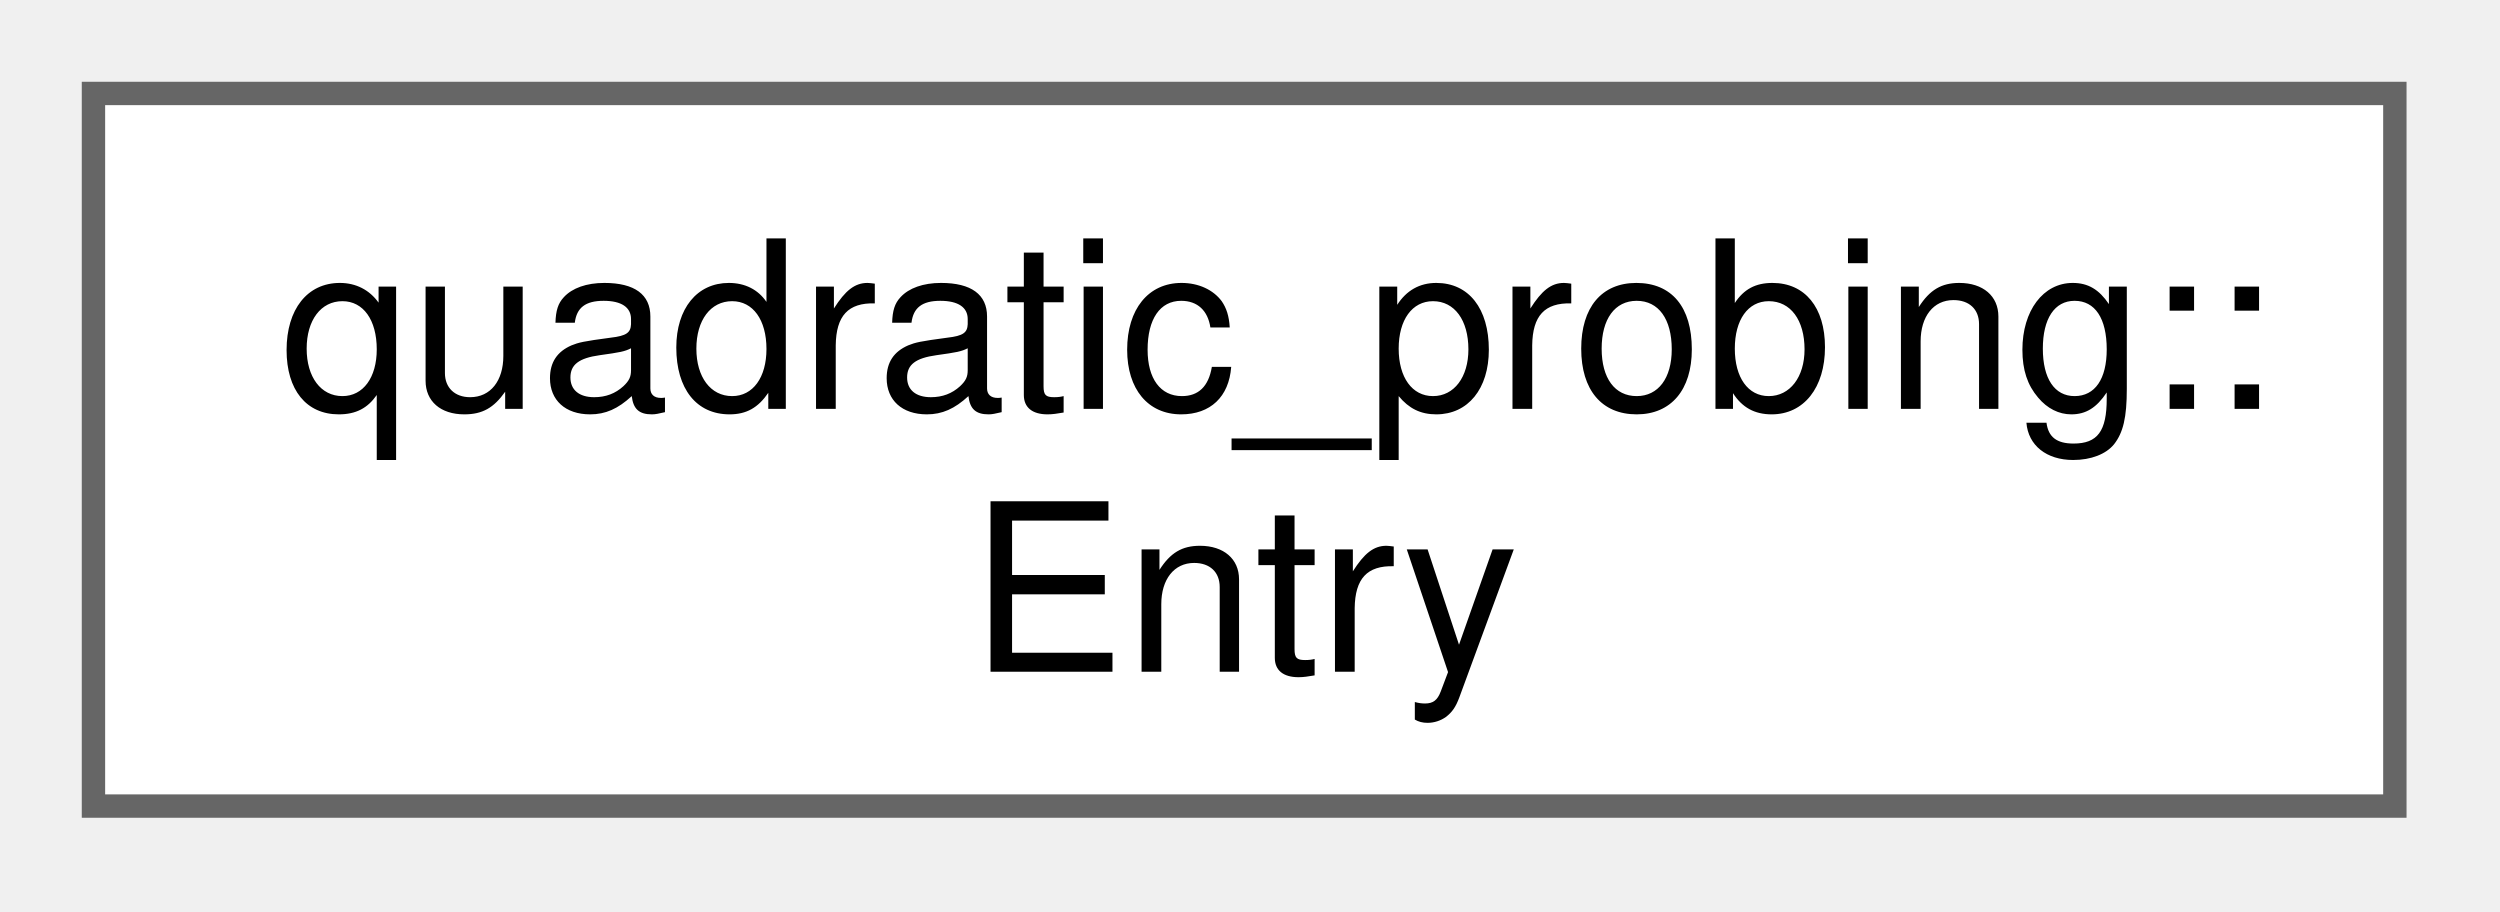
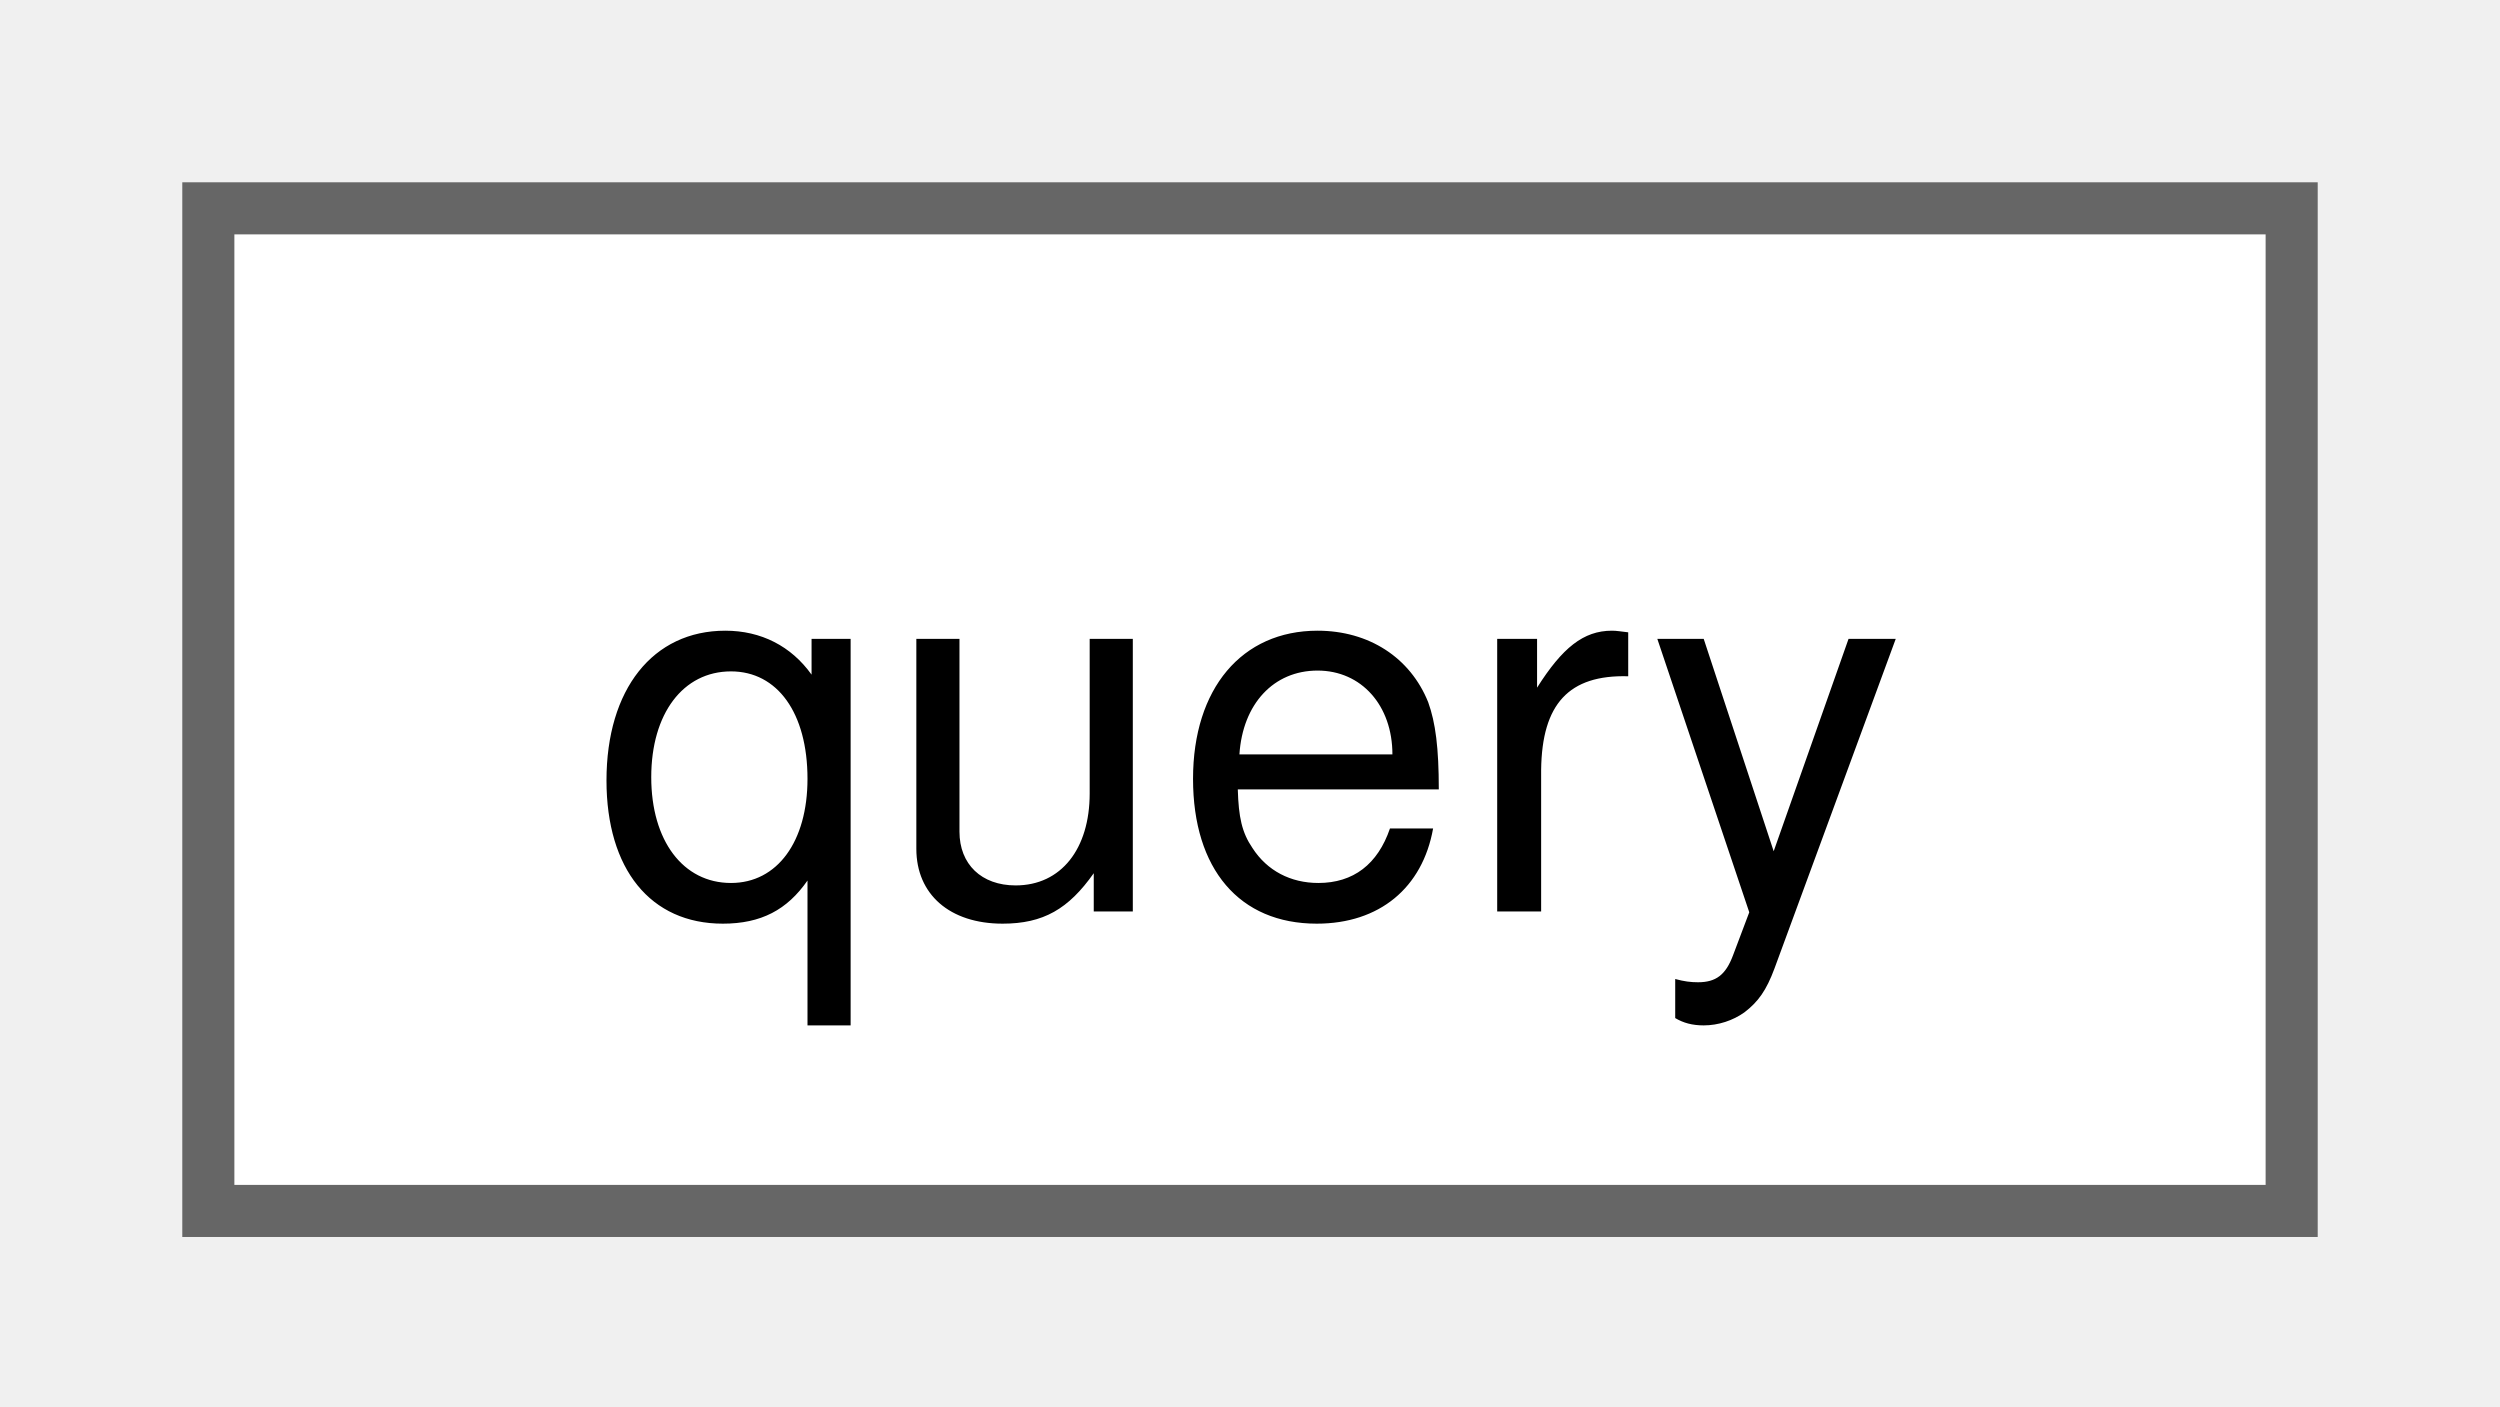
- <svg xmlns="http://www.w3.org/2000/svg" xmlns:xlink="http://www.w3.org/1999/xlink" width="107pt" height="39pt" viewBox="0.00 0.00 107.00 39.00">
-   <g id="graph0" class="graph" transform="scale(1 1) rotate(0) translate(4 34.5)">
+ <svg xmlns="http://www.w3.org/2000/svg" xmlns:xlink="http://www.w3.org/1999/xlink" width="48pt" height="27pt" viewBox="0.00 0.00 48.00 27.00">
+   <g id="graph0" class="graph" transform="scale(1 1) rotate(0) translate(4 23.25)">
    <g id="Node000000" class="node">
      <g id="a_Node000000">
-         <a xlink:href="da/dd1/structquadratic__probing_1_1_entry.html" target="_top" xlink:title=" ">
-           <polygon fill="white" stroke="#666666" points="98.5,-30.5 0,-30.5 0,0 98.5,0 98.5,-30.5" />
-           <text xml:space="preserve" text-anchor="start" x="8" y="-17" font-family="Helvetica,sans-Serif" font-size="10.00">quadratic_probing::</text>
-           <text xml:space="preserve" text-anchor="middle" x="49.25" y="-5.75" font-family="Helvetica,sans-Serif" font-size="10.00">Entry</text>
+         <a xlink:href="dd/d1b/structquery.html" target="_top" xlink:title=" ">
+           <polygon fill="white" stroke="#666666" points="40,-19.25 0,-19.25 0,0 40,0 40,-19.25" />
+           <text xml:space="preserve" text-anchor="middle" x="20" y="-5.75" font-family="Helvetica,sans-Serif" font-size="10.00">query</text>
        </a>
      </g>
    </g>
  </g>
</svg>
